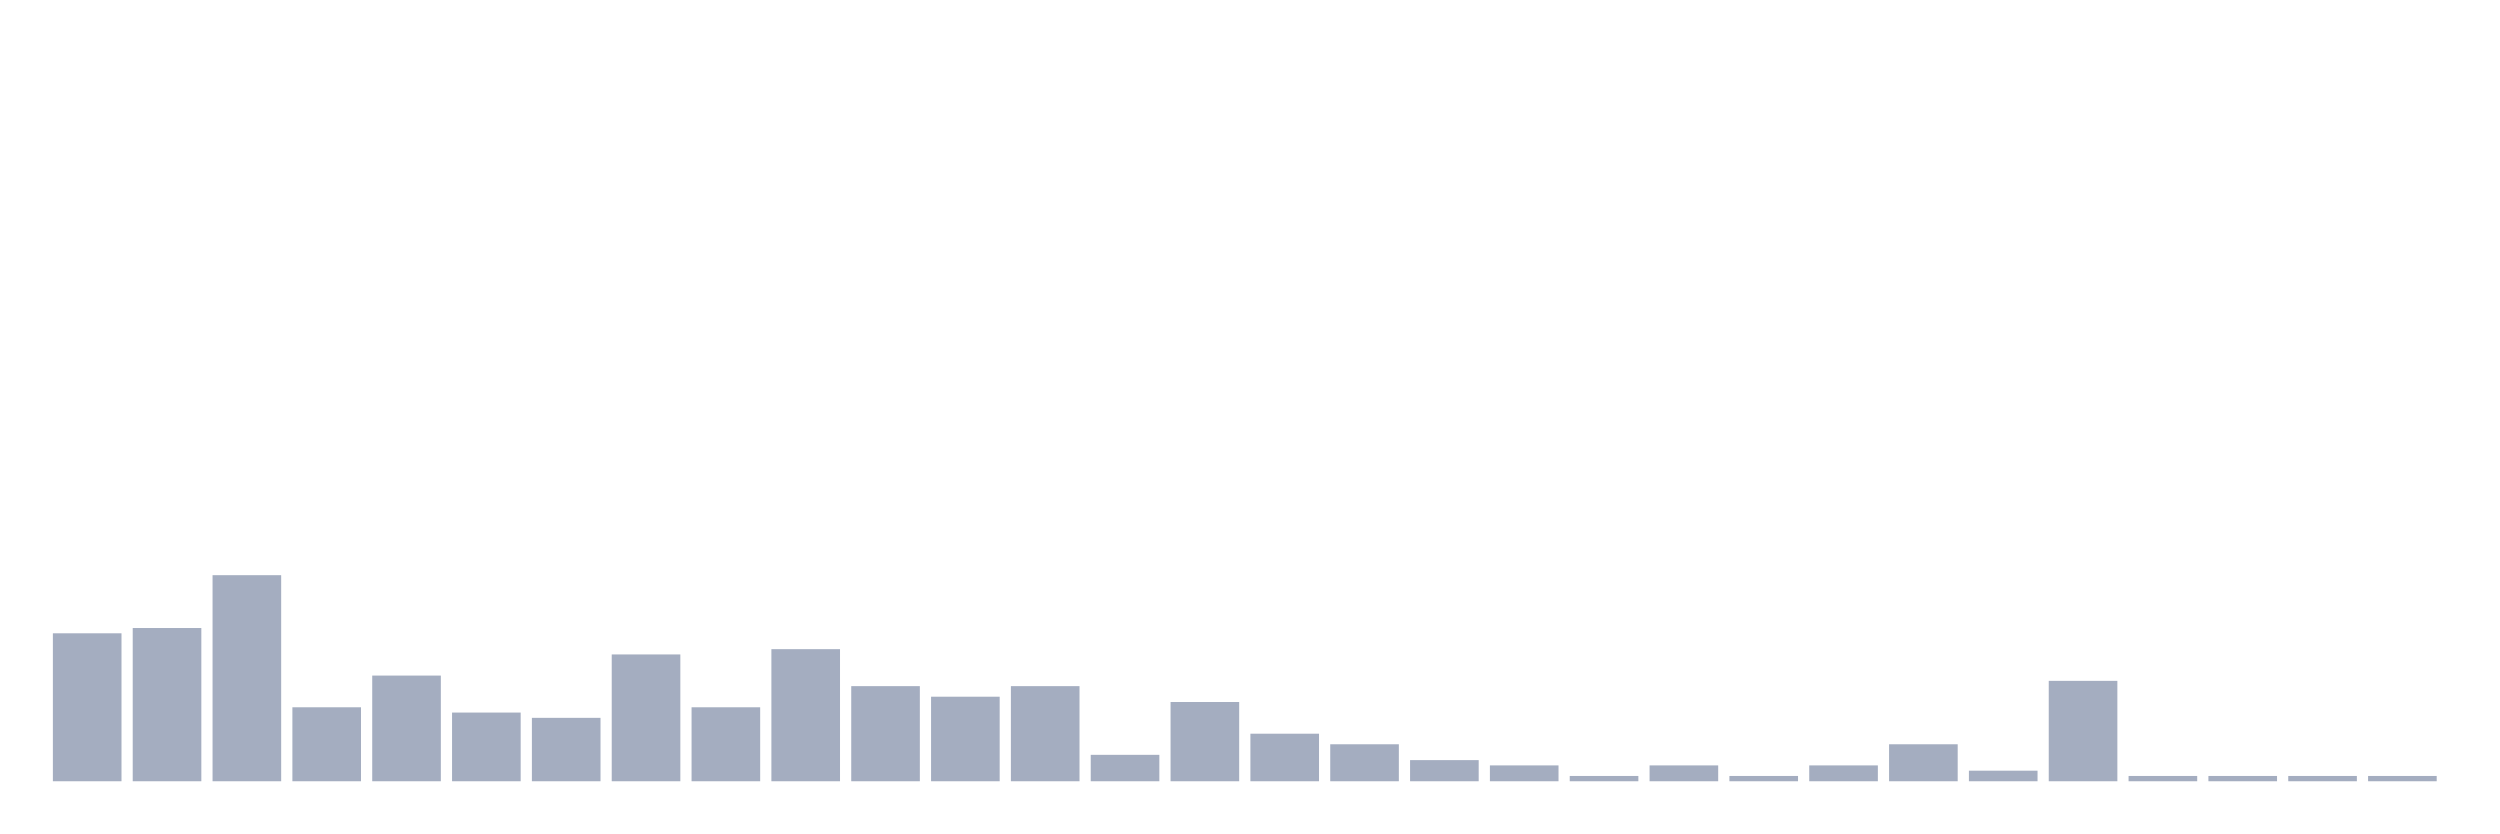
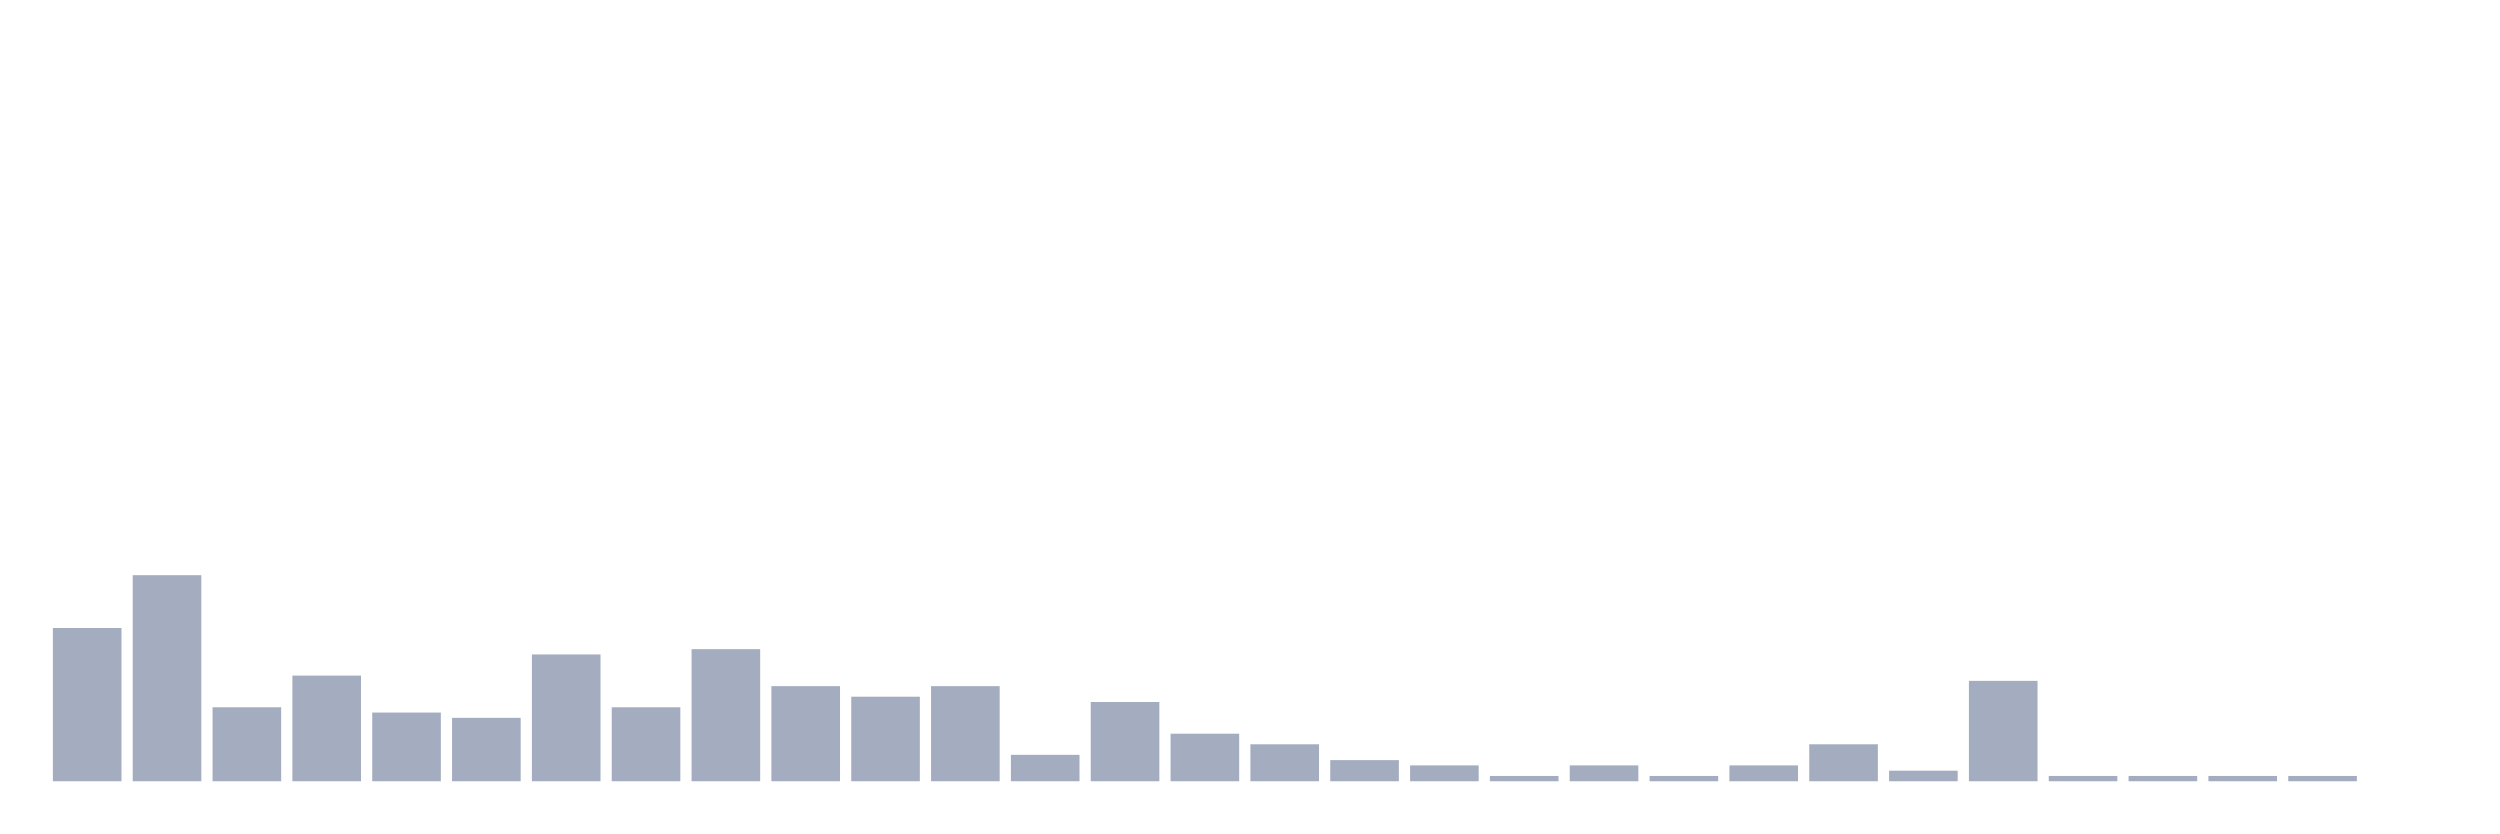
<svg xmlns="http://www.w3.org/2000/svg" viewBox="0 0 480 160">
  <g transform="translate(10,10)">
-     <rect class="bar" x="0.153" width="13.175" y="111.594" height="28.406" fill="rgb(164,173,192)" />
-     <rect class="bar" x="15.482" width="13.175" y="110.58" height="29.42" fill="rgb(164,173,192)" />
-     <rect class="bar" x="30.81" width="13.175" y="100.435" height="39.565" fill="rgb(164,173,192)" />
-     <rect class="bar" x="46.138" width="13.175" y="125.797" height="14.203" fill="rgb(164,173,192)" />
-     <rect class="bar" x="61.466" width="13.175" y="119.71" height="20.29" fill="rgb(164,173,192)" />
-     <rect class="bar" x="76.794" width="13.175" y="126.812" height="13.188" fill="rgb(164,173,192)" />
-     <rect class="bar" x="92.123" width="13.175" y="127.826" height="12.174" fill="rgb(164,173,192)" />
-     <rect class="bar" x="107.451" width="13.175" y="115.652" height="24.348" fill="rgb(164,173,192)" />
-     <rect class="bar" x="122.779" width="13.175" y="125.797" height="14.203" fill="rgb(164,173,192)" />
-     <rect class="bar" x="138.107" width="13.175" y="114.638" height="25.362" fill="rgb(164,173,192)" />
-     <rect class="bar" x="153.436" width="13.175" y="121.739" height="18.261" fill="rgb(164,173,192)" />
-     <rect class="bar" x="168.764" width="13.175" y="123.768" height="16.232" fill="rgb(164,173,192)" />
-     <rect class="bar" x="184.092" width="13.175" y="121.739" height="18.261" fill="rgb(164,173,192)" />
-     <rect class="bar" x="199.42" width="13.175" y="134.928" height="5.072" fill="rgb(164,173,192)" />
-     <rect class="bar" x="214.748" width="13.175" y="124.783" height="15.217" fill="rgb(164,173,192)" />
-     <rect class="bar" x="230.077" width="13.175" y="130.87" height="9.13" fill="rgb(164,173,192)" />
-     <rect class="bar" x="245.405" width="13.175" y="132.899" height="7.101" fill="rgb(164,173,192)" />
-     <rect class="bar" x="260.733" width="13.175" y="135.942" height="4.058" fill="rgb(164,173,192)" />
-     <rect class="bar" x="276.061" width="13.175" y="136.957" height="3.043" fill="rgb(164,173,192)" />
-     <rect class="bar" x="291.39" width="13.175" y="138.986" height="1.014" fill="rgb(164,173,192)" />
-     <rect class="bar" x="306.718" width="13.175" y="136.957" height="3.043" fill="rgb(164,173,192)" />
-     <rect class="bar" x="322.046" width="13.175" y="138.986" height="1.014" fill="rgb(164,173,192)" />
-     <rect class="bar" x="337.374" width="13.175" y="136.957" height="3.043" fill="rgb(164,173,192)" />
-     <rect class="bar" x="352.702" width="13.175" y="132.899" height="7.101" fill="rgb(164,173,192)" />
-     <rect class="bar" x="368.031" width="13.175" y="137.971" height="2.029" fill="rgb(164,173,192)" />
-     <rect class="bar" x="383.359" width="13.175" y="120.725" height="19.275" fill="rgb(164,173,192)" />
+     <rect class="bar" x="0.153" width="13.175" y="110.58" height="29.42" fill="rgb(164,173,192)" />
+     <rect class="bar" x="15.482" width="13.175" y="100.435" height="39.565" fill="rgb(164,173,192)" />
+     <rect class="bar" x="30.81" width="13.175" y="125.797" height="14.203" fill="rgb(164,173,192)" />
+     <rect class="bar" x="46.138" width="13.175" y="119.71" height="20.29" fill="rgb(164,173,192)" />
+     <rect class="bar" x="61.466" width="13.175" y="126.812" height="13.188" fill="rgb(164,173,192)" />
+     <rect class="bar" x="76.794" width="13.175" y="127.826" height="12.174" fill="rgb(164,173,192)" />
+     <rect class="bar" x="92.123" width="13.175" y="115.652" height="24.348" fill="rgb(164,173,192)" />
+     <rect class="bar" x="107.451" width="13.175" y="125.797" height="14.203" fill="rgb(164,173,192)" />
+     <rect class="bar" x="122.779" width="13.175" y="114.638" height="25.362" fill="rgb(164,173,192)" />
+     <rect class="bar" x="138.107" width="13.175" y="121.739" height="18.261" fill="rgb(164,173,192)" />
+     <rect class="bar" x="153.436" width="13.175" y="123.768" height="16.232" fill="rgb(164,173,192)" />
+     <rect class="bar" x="168.764" width="13.175" y="121.739" height="18.261" fill="rgb(164,173,192)" />
+     <rect class="bar" x="184.092" width="13.175" y="134.928" height="5.072" fill="rgb(164,173,192)" />
+     <rect class="bar" x="199.42" width="13.175" y="124.783" height="15.217" fill="rgb(164,173,192)" />
+     <rect class="bar" x="214.748" width="13.175" y="130.87" height="9.13" fill="rgb(164,173,192)" />
+     <rect class="bar" x="230.077" width="13.175" y="132.899" height="7.101" fill="rgb(164,173,192)" />
+     <rect class="bar" x="245.405" width="13.175" y="135.942" height="4.058" fill="rgb(164,173,192)" />
+     <rect class="bar" x="260.733" width="13.175" y="136.957" height="3.043" fill="rgb(164,173,192)" />
+     <rect class="bar" x="276.061" width="13.175" y="138.986" height="1.014" fill="rgb(164,173,192)" />
+     <rect class="bar" x="291.39" width="13.175" y="136.957" height="3.043" fill="rgb(164,173,192)" />
+     <rect class="bar" x="306.718" width="13.175" y="138.986" height="1.014" fill="rgb(164,173,192)" />
+     <rect class="bar" x="322.046" width="13.175" y="136.957" height="3.043" fill="rgb(164,173,192)" />
+     <rect class="bar" x="337.374" width="13.175" y="132.899" height="7.101" fill="rgb(164,173,192)" />
+     <rect class="bar" x="352.702" width="13.175" y="137.971" height="2.029" fill="rgb(164,173,192)" />
+     <rect class="bar" x="368.031" width="13.175" y="120.725" height="19.275" fill="rgb(164,173,192)" />
+     <rect class="bar" x="383.359" width="13.175" y="138.986" height="1.014" fill="rgb(164,173,192)" />
    <rect class="bar" x="398.687" width="13.175" y="138.986" height="1.014" fill="rgb(164,173,192)" />
    <rect class="bar" x="414.015" width="13.175" y="138.986" height="1.014" fill="rgb(164,173,192)" />
    <rect class="bar" x="429.344" width="13.175" y="138.986" height="1.014" fill="rgb(164,173,192)" />
-     <rect class="bar" x="444.672" width="13.175" y="138.986" height="1.014" fill="rgb(164,173,192)" />
+     <rect class="bar" x="444.672" width="13.175" y="140" height="0" fill="rgb(164,173,192)" />
  </g>
</svg>
